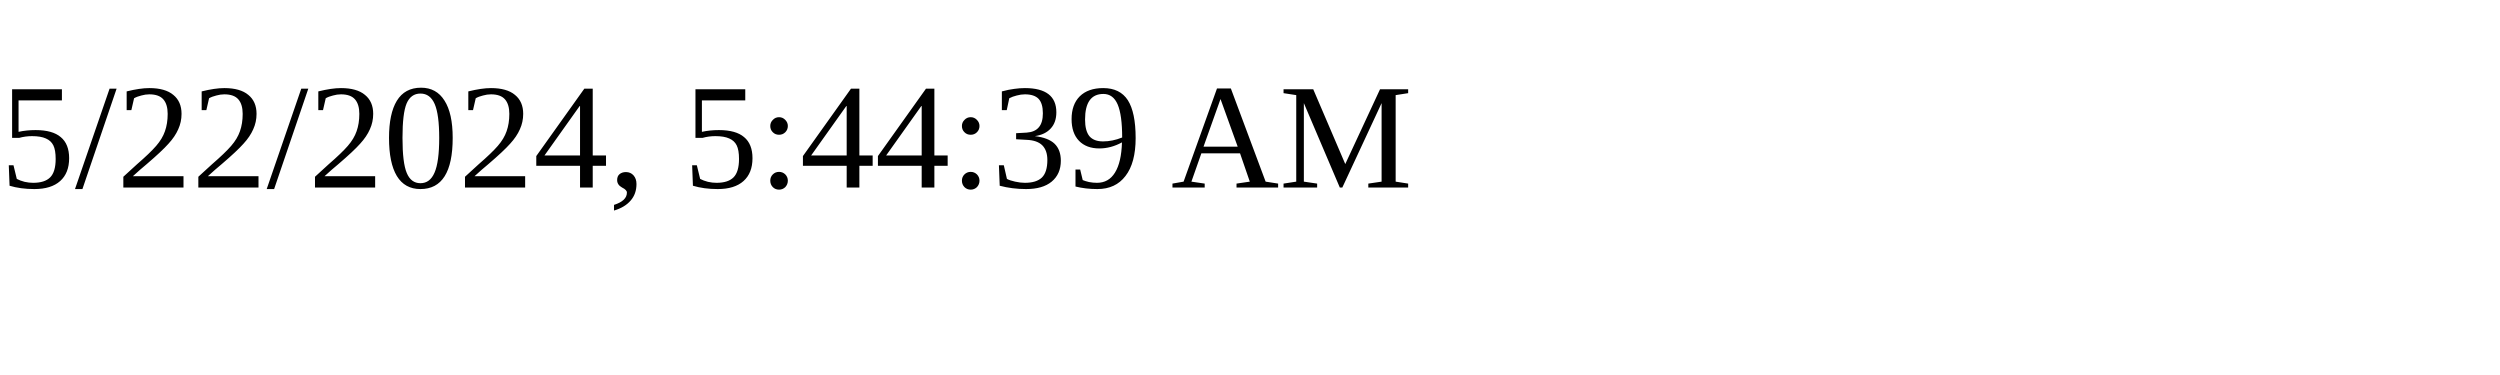
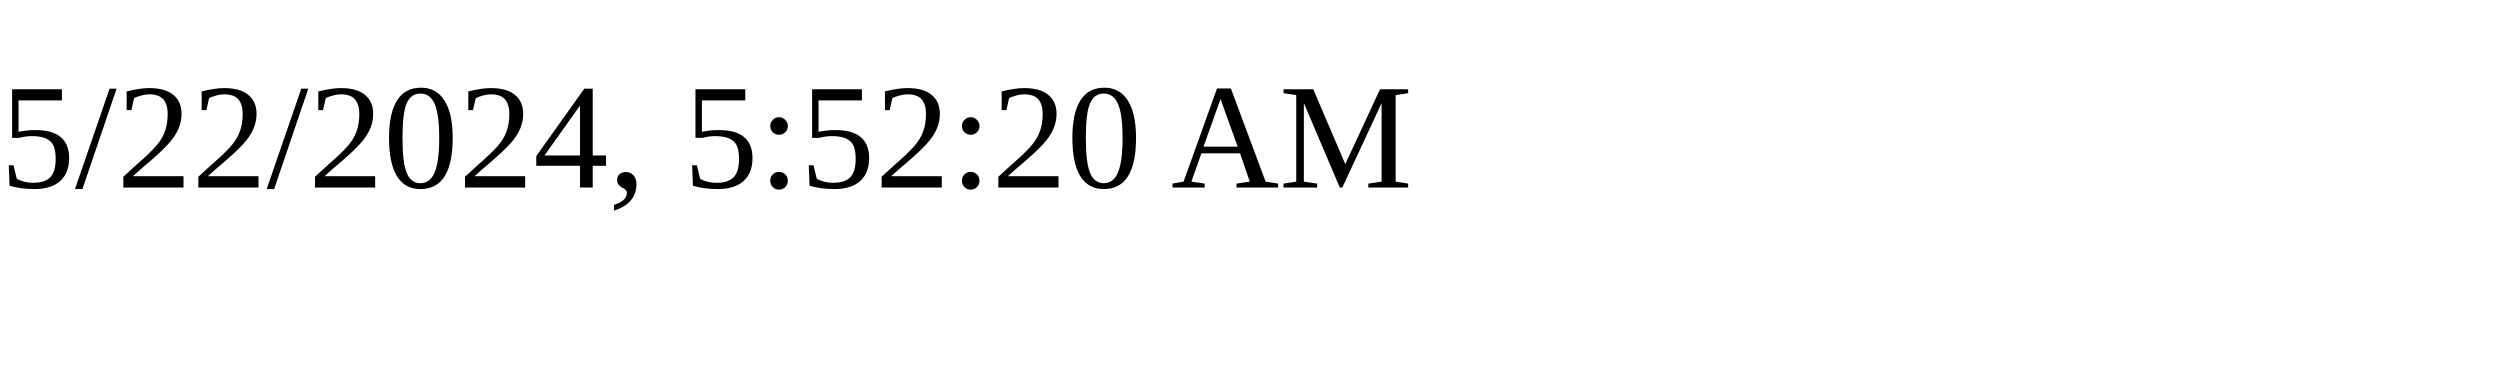
<svg xmlns="http://www.w3.org/2000/svg" height="30" width="200">
-   <text x="0" y="15">5/22/2024, 5:44:39 AM</text>
+   <text x="0" y="15">5/22/2024, 5:52:20 AM</text>
</svg>
